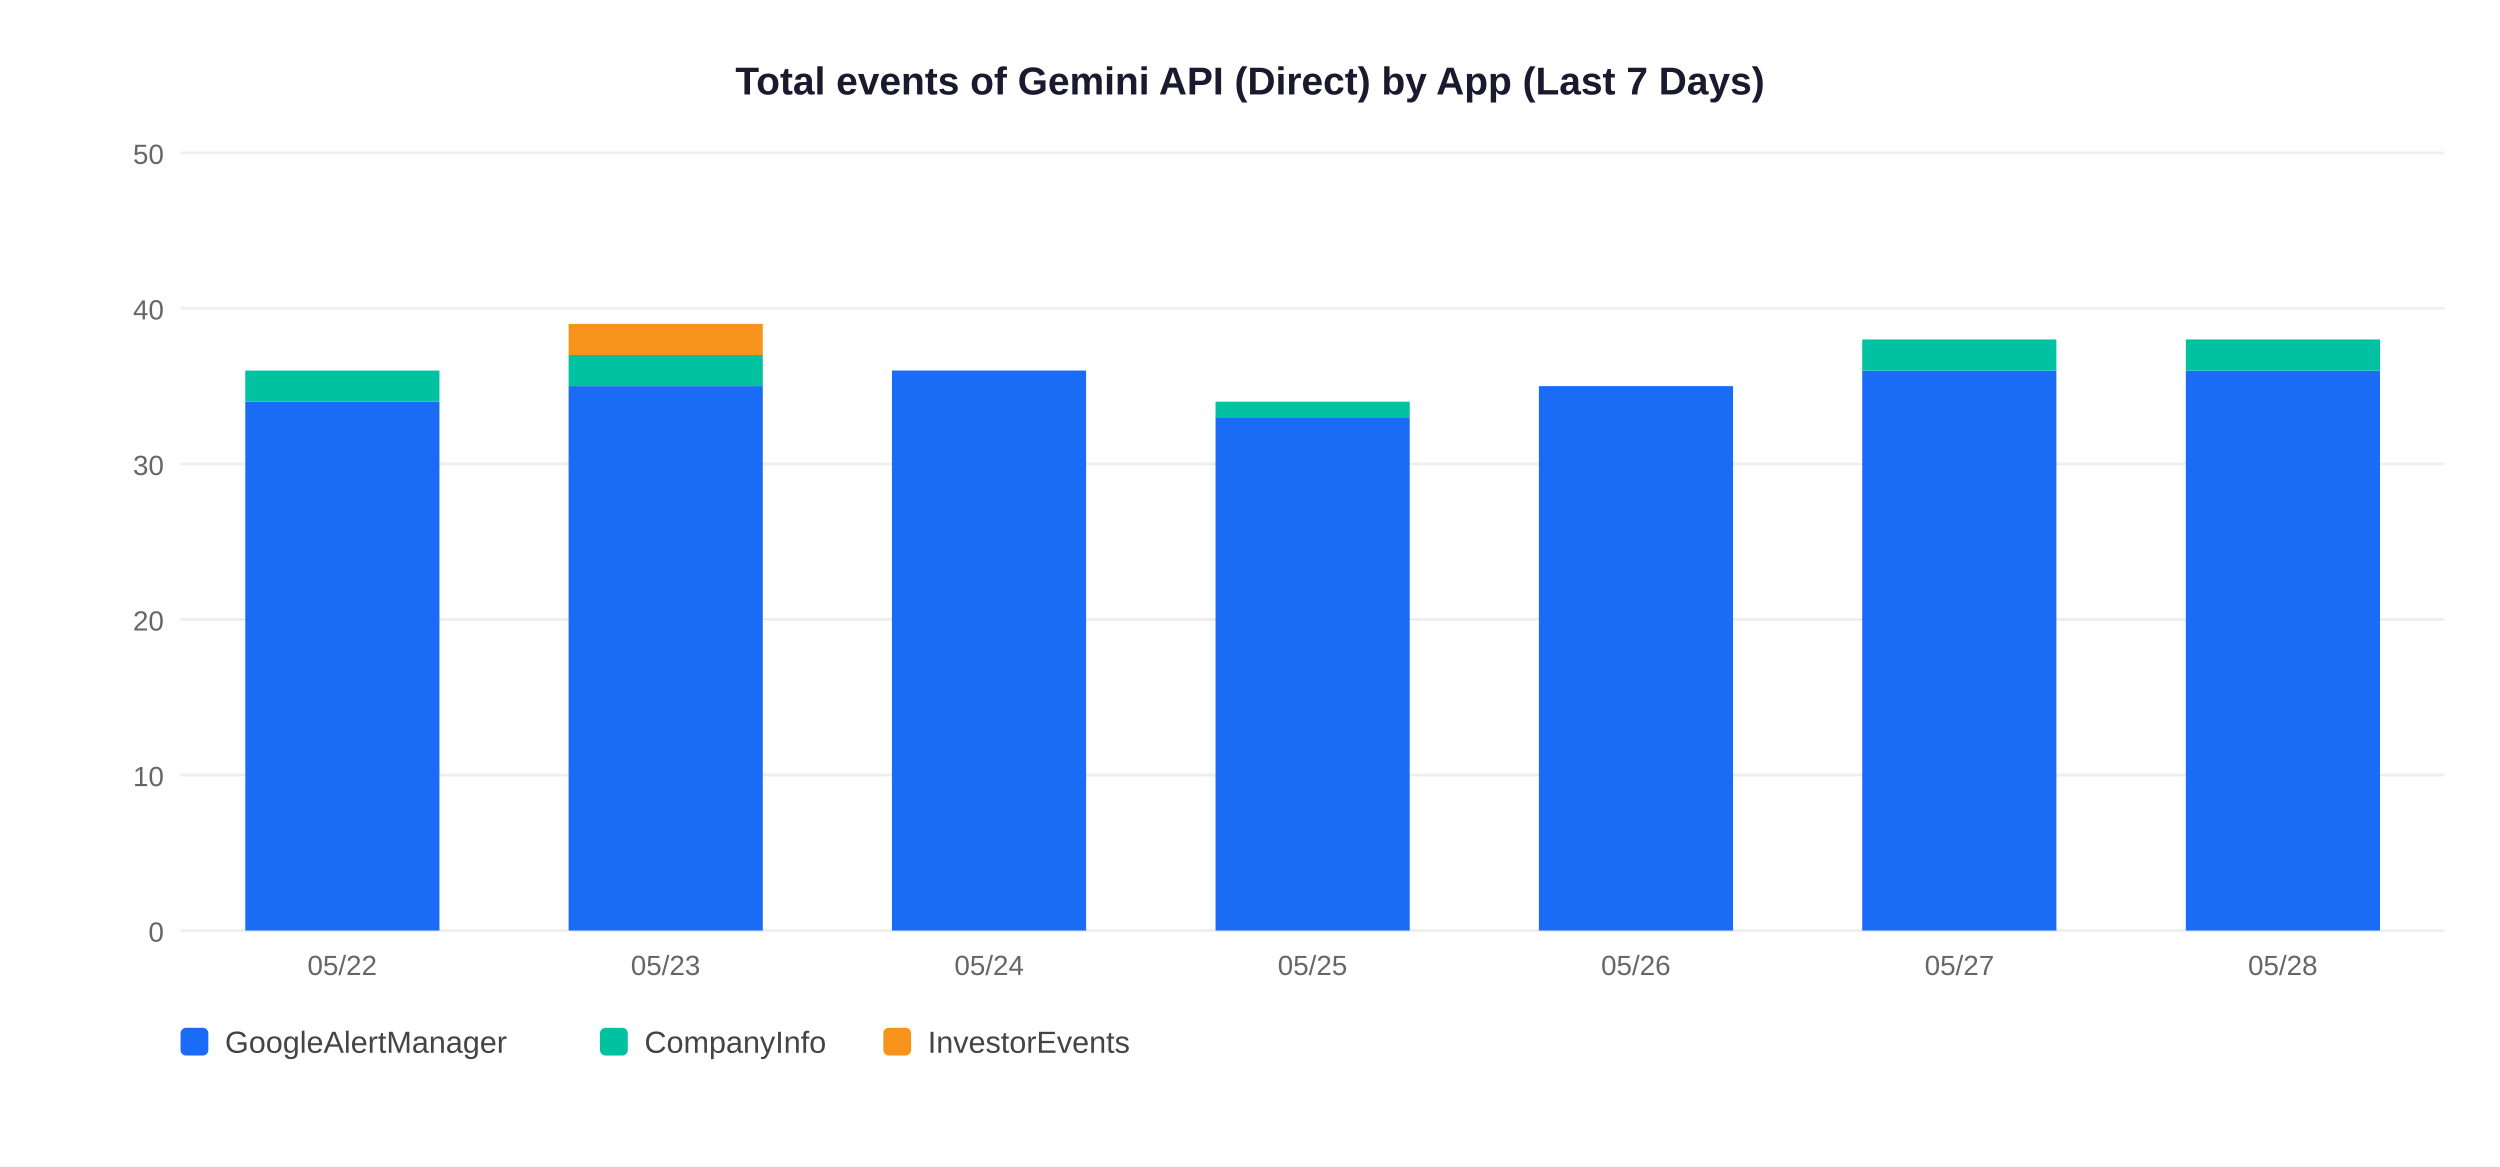
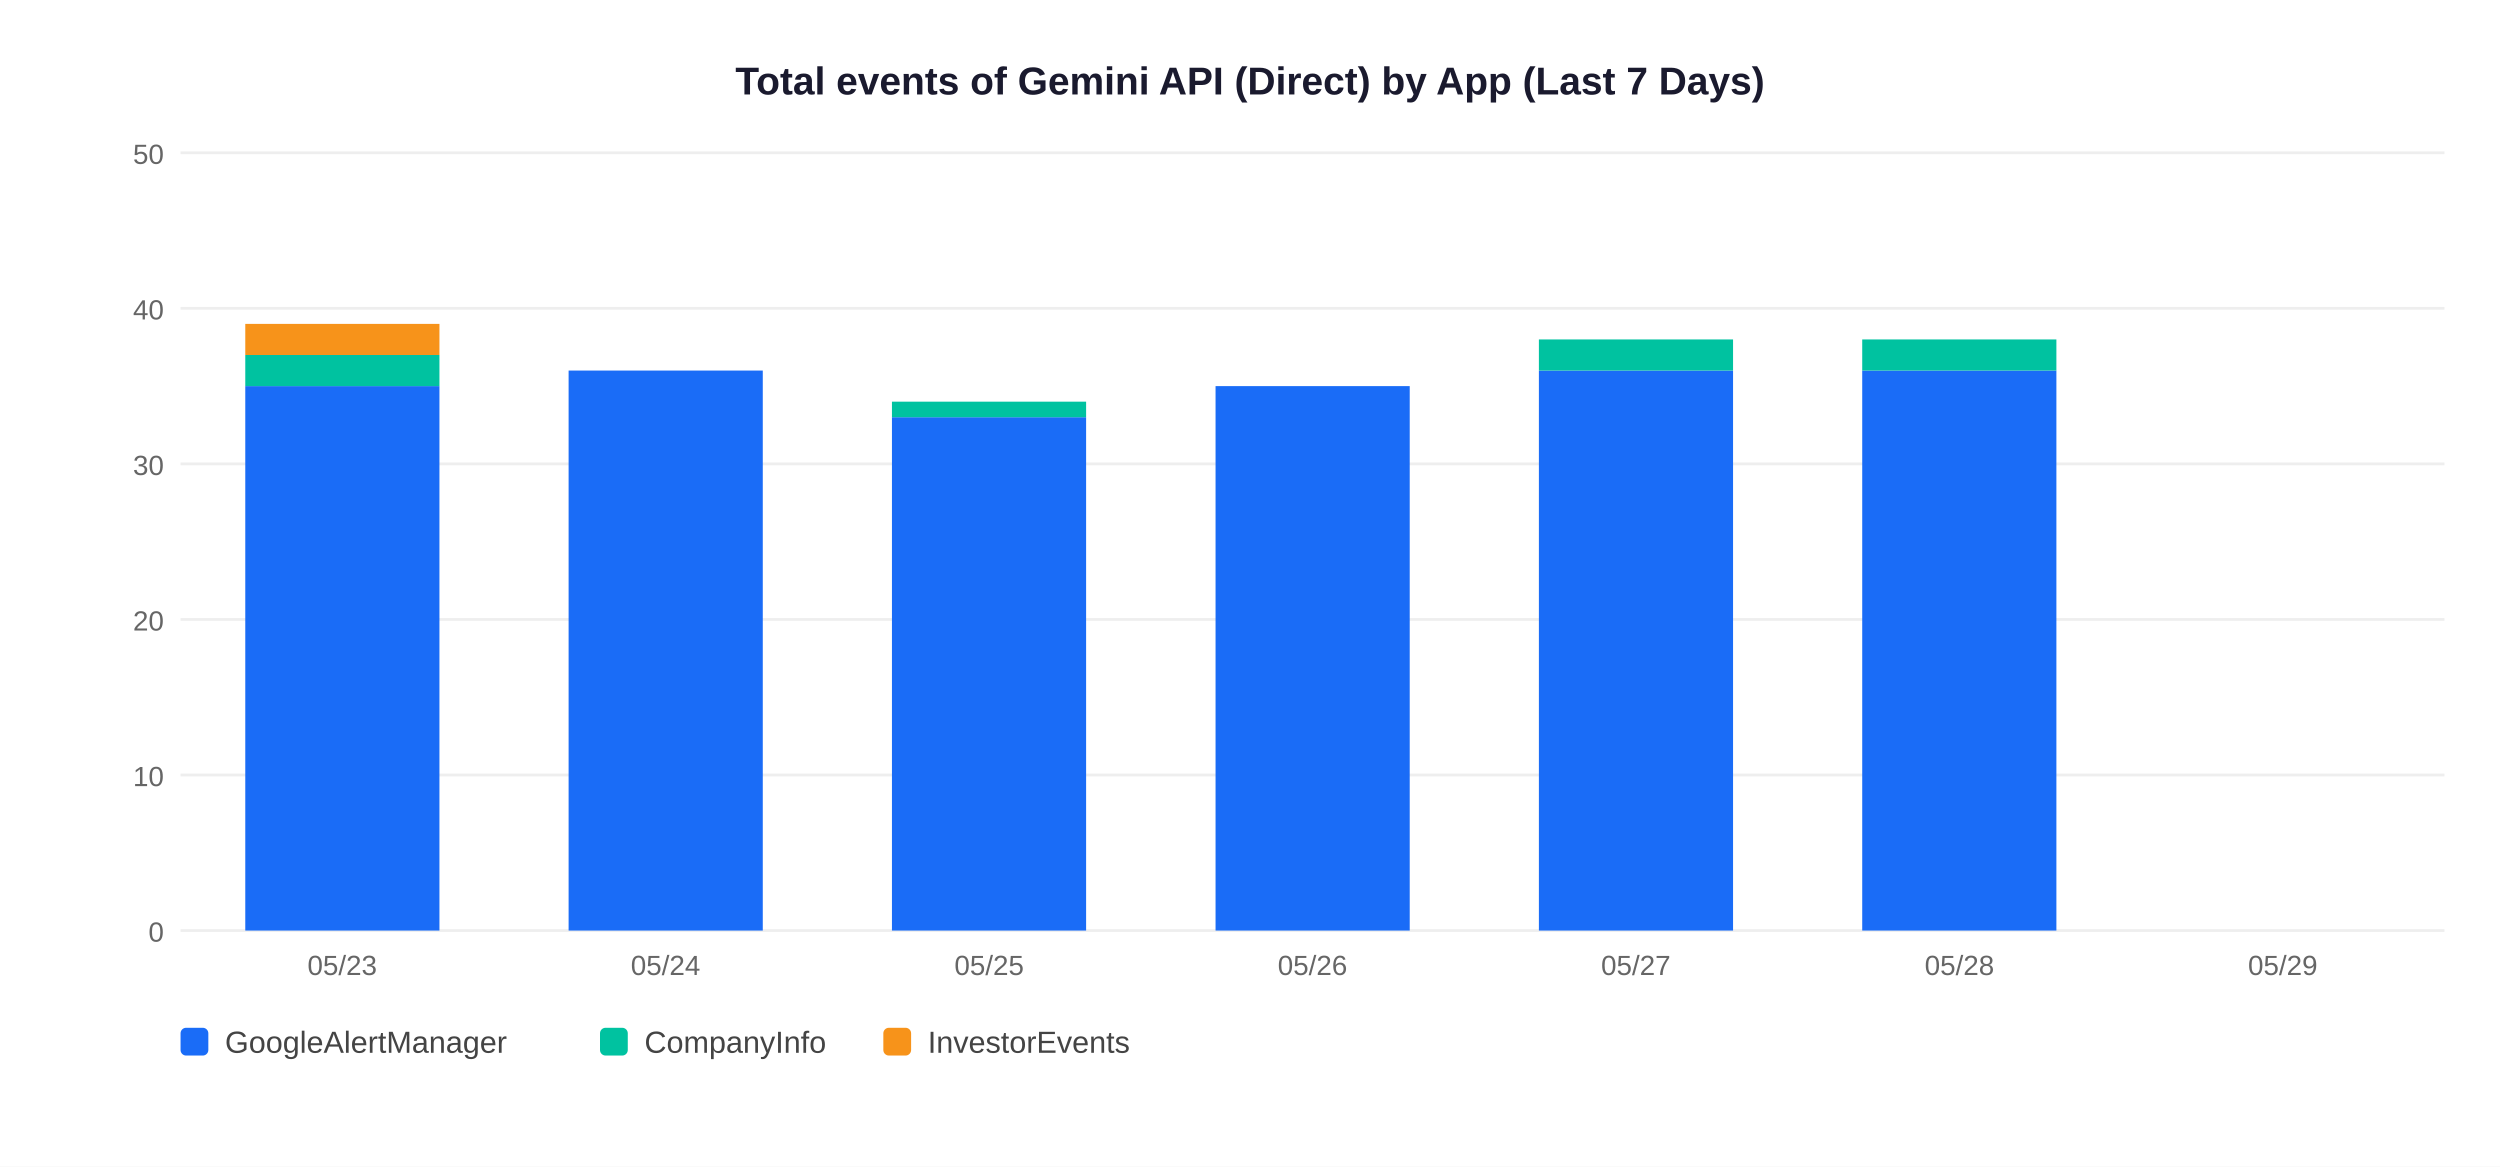
<svg xmlns="http://www.w3.org/2000/svg" width="900" height="420">
  <rect width="900" height="420" fill="white" />
  <text x="450" y="34" text-anchor="middle" font-size="14" font-weight="bold" font-family="Arial,sans-serif" fill="#1a1a2e">Total events of Gemini API (Direct) by App (Last 7 Days)</text>
  <line x1="65" y1="335" x2="880" y2="335" stroke="#EEEEEE" stroke-width="1" />
  <text x="59" y="339" text-anchor="end" font-size="10" font-family="Arial,sans-serif" fill="#666">0</text>
  <line x1="65" y1="279" x2="880" y2="279" stroke="#EEEEEE" stroke-width="1" />
  <text x="59" y="283" text-anchor="end" font-size="10" font-family="Arial,sans-serif" fill="#666">10</text>
  <line x1="65" y1="223" x2="880" y2="223" stroke="#EEEEEE" stroke-width="1" />
  <text x="59" y="227" text-anchor="end" font-size="10" font-family="Arial,sans-serif" fill="#666">20</text>
  <line x1="65" y1="167" x2="880" y2="167" stroke="#EEEEEE" stroke-width="1" />
  <text x="59" y="171" text-anchor="end" font-size="10" font-family="Arial,sans-serif" fill="#666">30</text>
  <line x1="65" y1="111" x2="880" y2="111" stroke="#EEEEEE" stroke-width="1" />
  <text x="59" y="115" text-anchor="end" font-size="10" font-family="Arial,sans-serif" fill="#666">40</text>
  <line x1="65" y1="55" x2="880" y2="55" stroke="#EEEEEE" stroke-width="1" />
  <text x="59" y="59" text-anchor="end" font-size="10" font-family="Arial,sans-serif" fill="#666">50</text>
-   <rect x="88.3" y="144.6" width="69.9" height="190.4" fill="#1A6CF7" />
-   <rect x="88.3" y="133.4" width="69.9" height="11.2" fill="#00C2A0" />
-   <text x="123.2" y="351" text-anchor="middle" font-size="10" font-family="Arial,sans-serif" fill="#666">05/22</text>
-   <rect x="204.7" y="139.0" width="69.9" height="196.0" fill="#1A6CF7" />
-   <rect x="204.7" y="127.8" width="69.9" height="11.2" fill="#00C2A0" />
-   <rect x="204.7" y="116.6" width="69.9" height="11.2" fill="#F7931A" />
-   <text x="239.6" y="351" text-anchor="middle" font-size="10" font-family="Arial,sans-serif" fill="#666">05/23</text>
-   <rect x="321.1" y="133.4" width="69.9" height="201.6" fill="#1A6CF7" />
-   <text x="356.1" y="351" text-anchor="middle" font-size="10" font-family="Arial,sans-serif" fill="#666">05/24</text>
-   <rect x="437.6" y="150.2" width="69.9" height="184.8" fill="#1A6CF7" />
-   <rect x="437.6" y="144.6" width="69.9" height="5.6" fill="#00C2A0" />
-   <text x="472.5" y="351" text-anchor="middle" font-size="10" font-family="Arial,sans-serif" fill="#666">05/25</text>
-   <rect x="554.0" y="139.0" width="69.9" height="196.0" fill="#1A6CF7" />
-   <text x="588.9" y="351" text-anchor="middle" font-size="10" font-family="Arial,sans-serif" fill="#666">05/26</text>
+   <rect x="88.3" y="139.0" width="69.9" height="196.0" fill="#1A6CF7" />
+   <rect x="88.3" y="127.8" width="69.9" height="11.2" fill="#00C2A0" />
+   <rect x="88.3" y="116.6" width="69.9" height="11.2" fill="#F7931A" />
+   <text x="123.2" y="351" text-anchor="middle" font-size="10" font-family="Arial,sans-serif" fill="#666">05/23</text>
+   <rect x="204.7" y="133.4" width="69.9" height="201.6" fill="#1A6CF7" />
+   <text x="239.6" y="351" text-anchor="middle" font-size="10" font-family="Arial,sans-serif" fill="#666">05/24</text>
+   <rect x="321.1" y="150.2" width="69.9" height="184.8" fill="#1A6CF7" />
+   <rect x="321.1" y="144.6" width="69.9" height="5.6" fill="#00C2A0" />
+   <text x="356.1" y="351" text-anchor="middle" font-size="10" font-family="Arial,sans-serif" fill="#666">05/25</text>
+   <rect x="437.6" y="139.0" width="69.9" height="196.0" fill="#1A6CF7" />
+   <text x="472.5" y="351" text-anchor="middle" font-size="10" font-family="Arial,sans-serif" fill="#666">05/26</text>
+   <rect x="554.0" y="133.4" width="69.9" height="201.6" fill="#1A6CF7" />
+   <rect x="554.0" y="122.2" width="69.9" height="11.2" fill="#00C2A0" />
+   <text x="588.9" y="351" text-anchor="middle" font-size="10" font-family="Arial,sans-serif" fill="#666">05/27</text>
  <rect x="670.4" y="133.4" width="69.9" height="201.6" fill="#1A6CF7" />
  <rect x="670.4" y="122.2" width="69.9" height="11.2" fill="#00C2A0" />
-   <text x="705.4" y="351" text-anchor="middle" font-size="10" font-family="Arial,sans-serif" fill="#666">05/27</text>
-   <rect x="786.9" y="133.4" width="69.9" height="201.6" fill="#1A6CF7" />
-   <rect x="786.9" y="122.2" width="69.9" height="11.2" fill="#00C2A0" />
-   <text x="821.8" y="351" text-anchor="middle" font-size="10" font-family="Arial,sans-serif" fill="#666">05/28</text>
+   <text x="705.4" y="351" text-anchor="middle" font-size="10" font-family="Arial,sans-serif" fill="#666">05/28</text>
+   <text x="821.8" y="351" text-anchor="middle" font-size="10" font-family="Arial,sans-serif" fill="#666">05/29</text>
  <rect x="65" y="370" width="10" height="10" rx="2" fill="#1A6CF7" />
  <text x="81" y="379" font-size="11" font-family="Arial,sans-serif" fill="#444">GoogleAlertManager</text>
  <rect x="216" y="370" width="10" height="10" rx="2" fill="#00C2A0" />
  <text x="232" y="379" font-size="11" font-family="Arial,sans-serif" fill="#444">CompanyInfo</text>
  <rect x="318" y="370" width="10" height="10" rx="2" fill="#F7931A" />
  <text x="334" y="379" font-size="11" font-family="Arial,sans-serif" fill="#444">InvestorEvents</text>
</svg>
